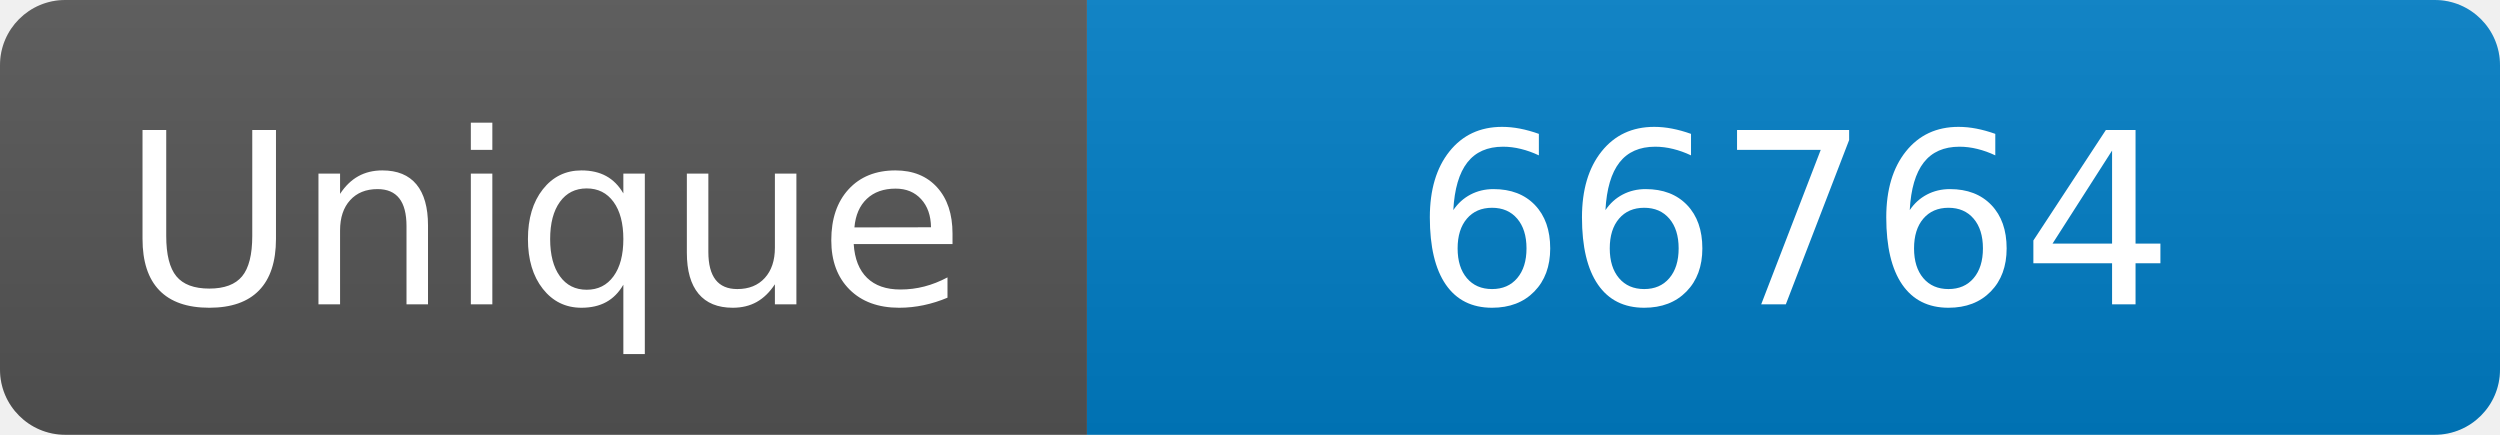
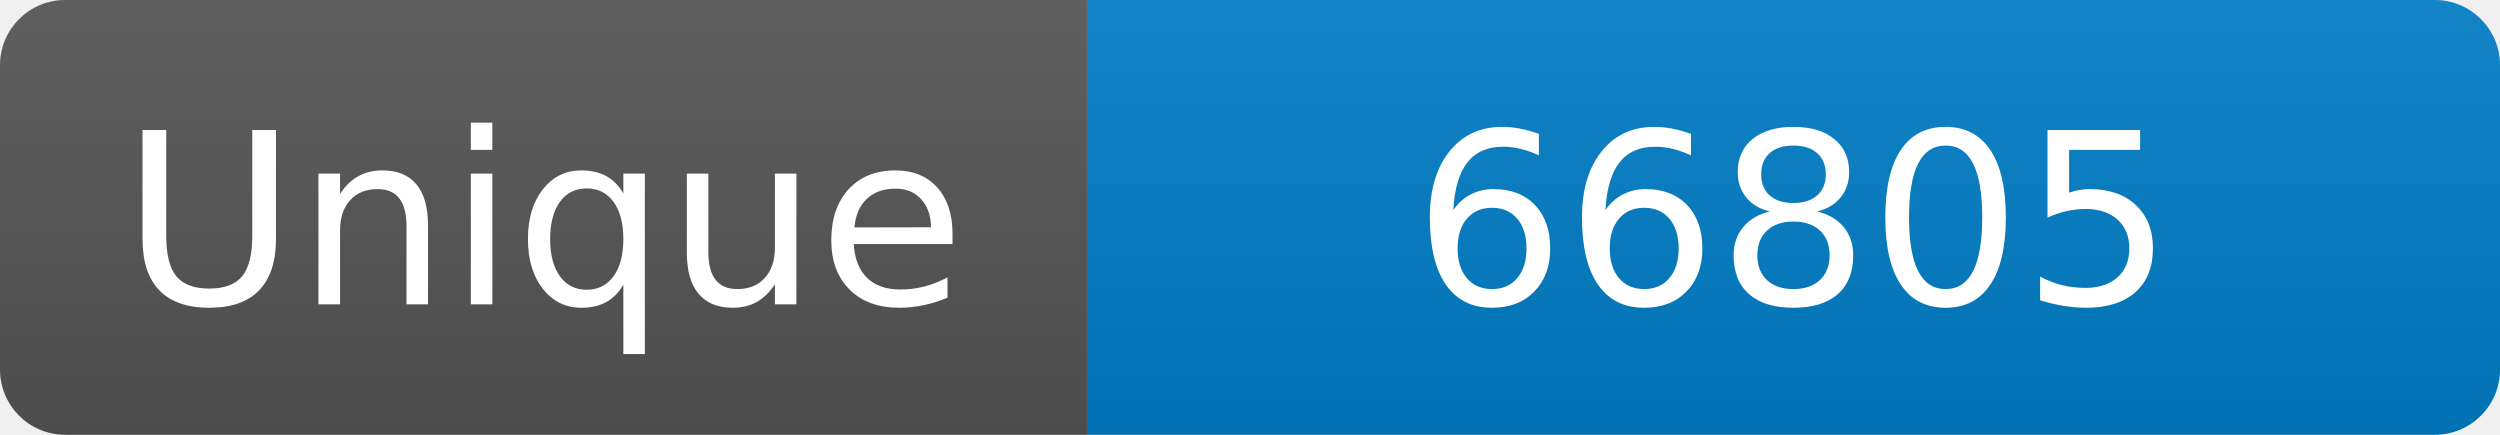
<svg xmlns="http://www.w3.org/2000/svg" width="115" height="20" role="img" aria-label="Maintained?: yes">
  <linearGradient id="s" x2="0" y2="100%">
    <stop offset="0" stop-color="#bbb" stop-opacity=".1" />
    <stop offset="1" stop-opacity=".1" />
  </linearGradient>
  <clipPath id="r">
    <rect width="115" height="20" rx="3" fill="#fff" />
  </clipPath>
  <g clip-path="url(#r)">
    <rect width="50" height="20" fill="#555" />
    <rect x="50" width="160" height="20" fill="#007ec6" />
    <rect width="115" height="20" fill="url(#s)" />
  </g>
  <g fill="#fff" text-anchor="middle" font-family="Verdana,Geneva,DejaVu Sans,sans-serif" font-size="110">
    <text x="250" y="140" transform="scale(.1)" fill="#fff">Unique</text>
-     <text x="825" y="140" transform="scale(.1)" fill="#fff">66764</text>
+     <text x="825" y="140" transform="scale(.1)" fill="#fff">66805</text>
  </g>
</svg>
